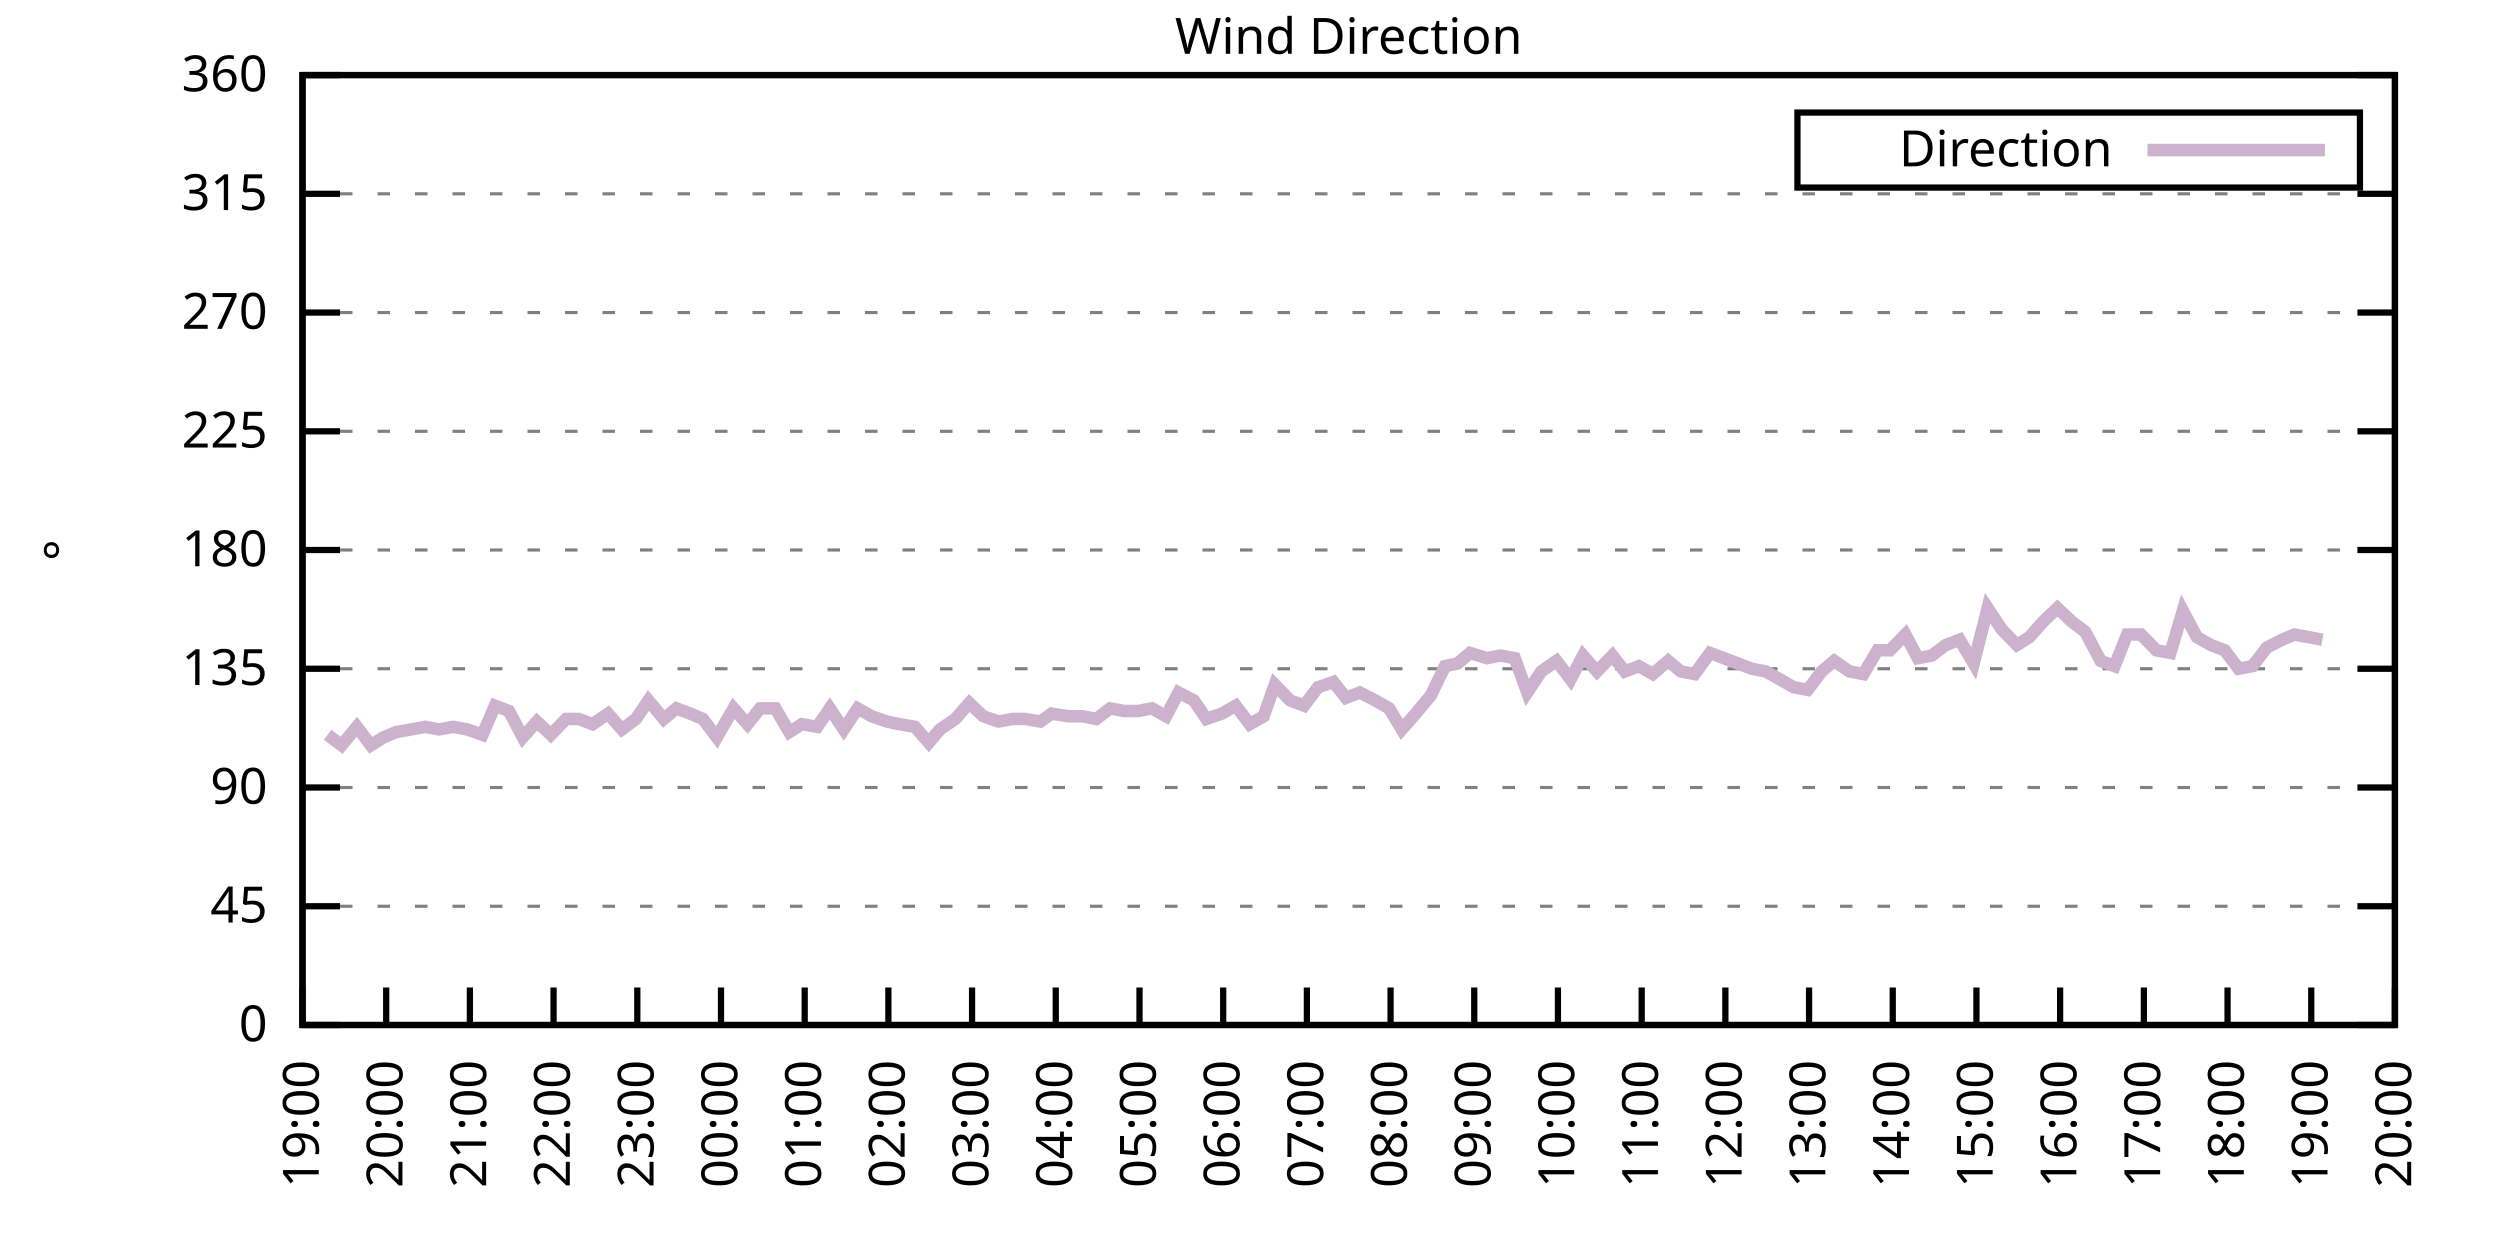
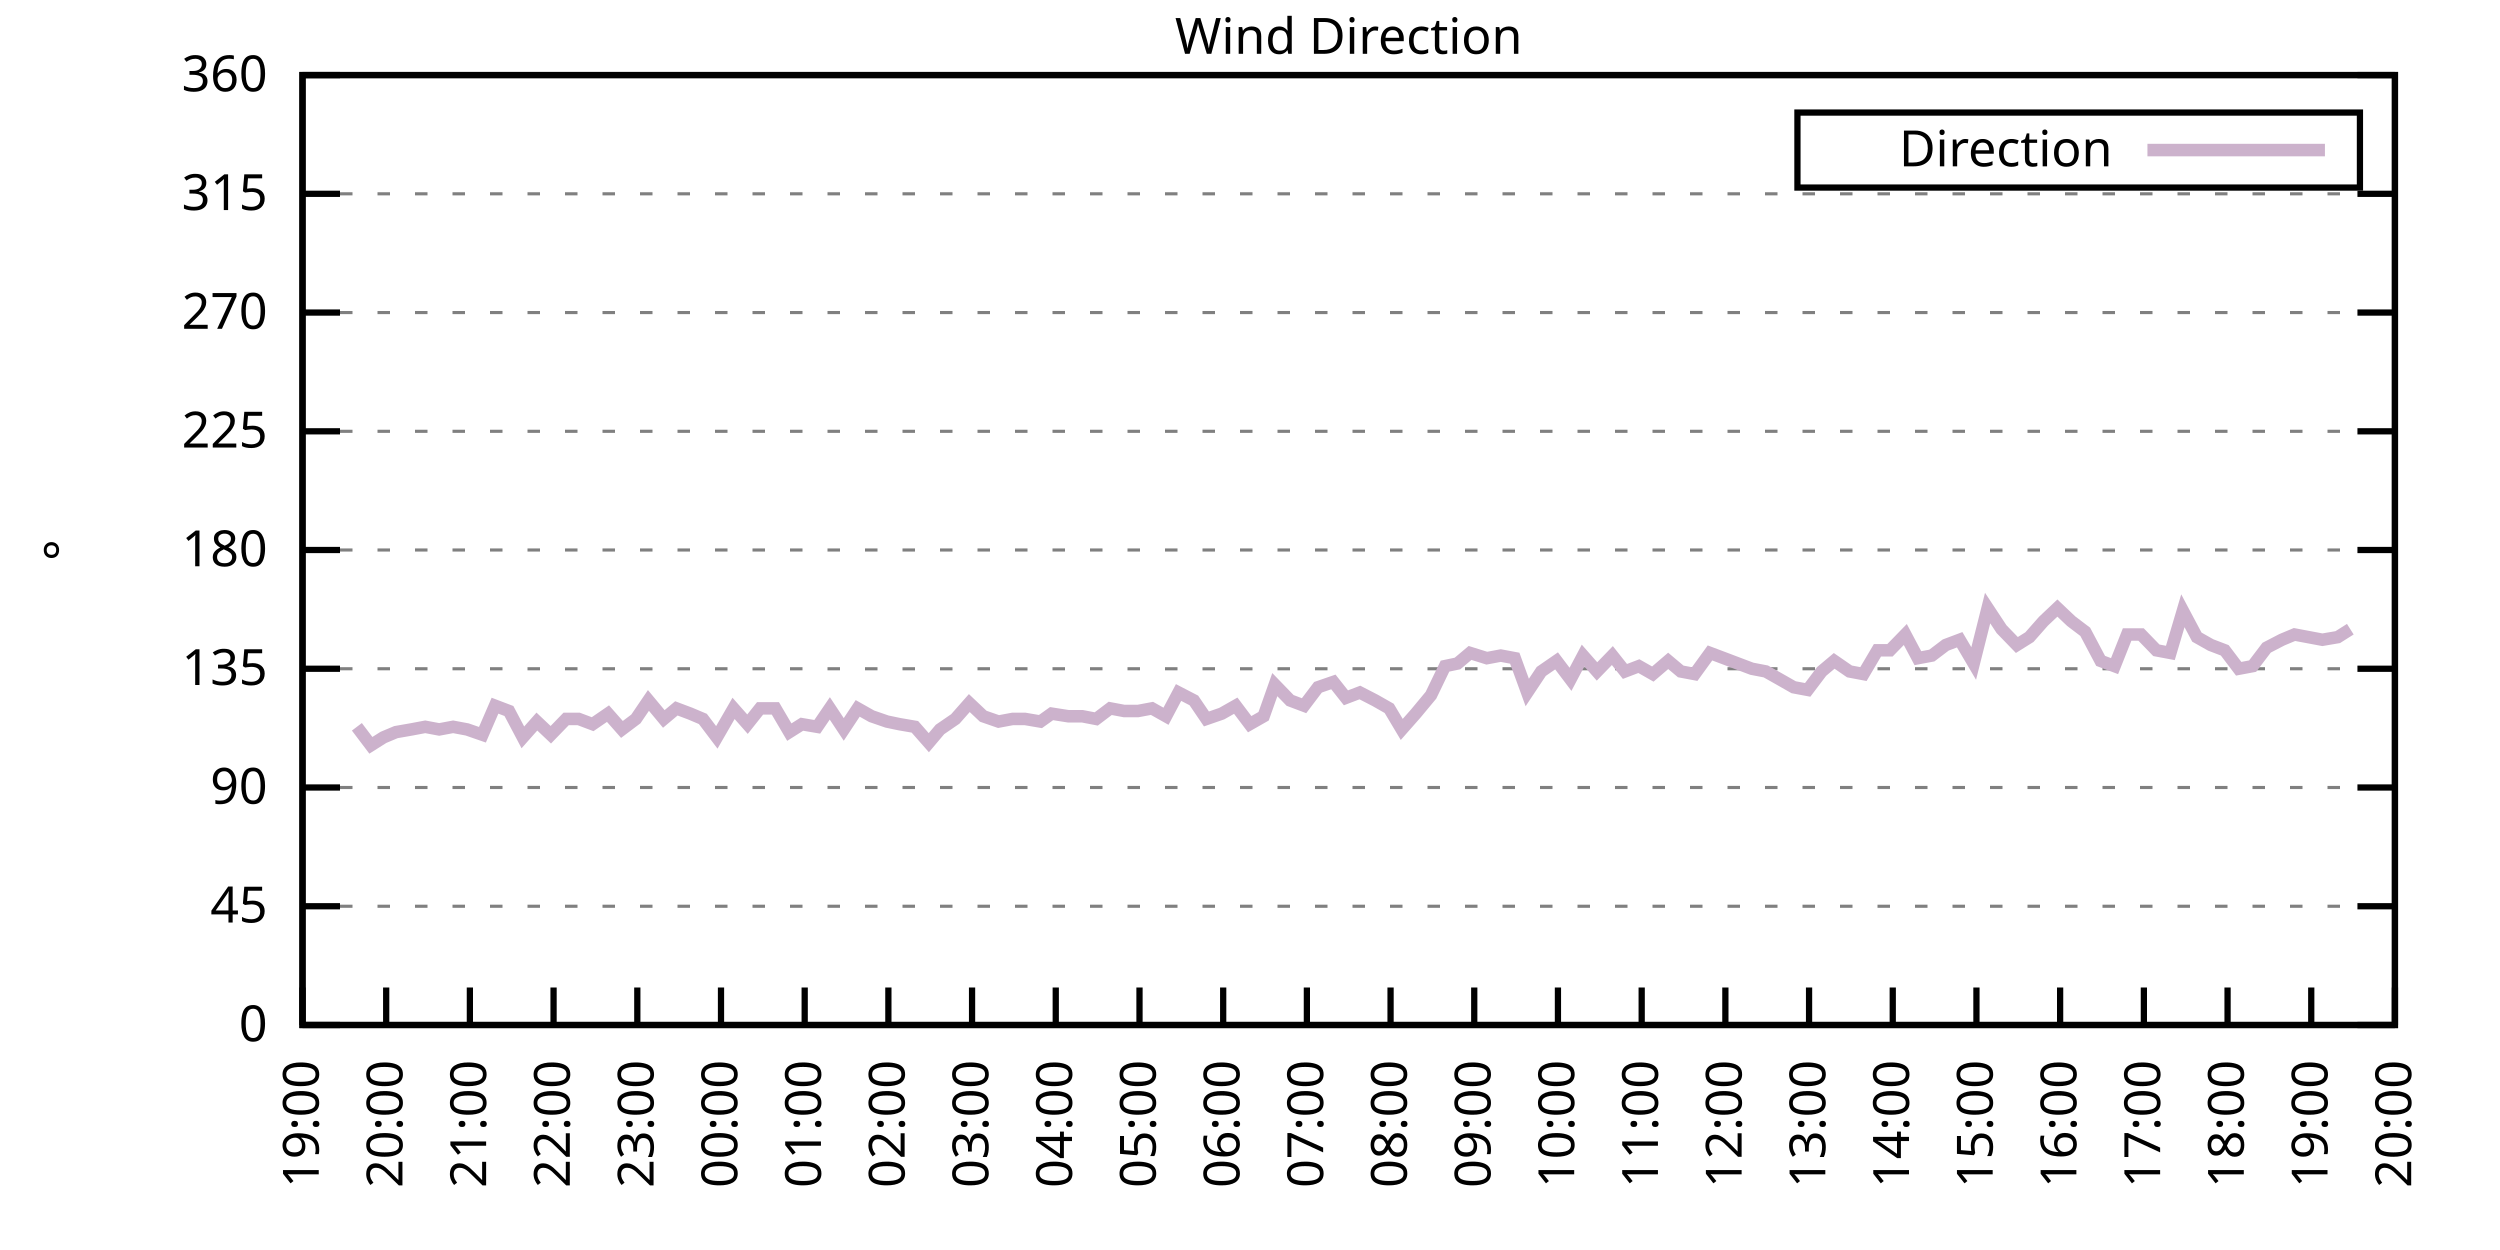
<svg xmlns="http://www.w3.org/2000/svg" xmlns:xlink="http://www.w3.org/1999/xlink" width="400" height="200" viewBox="0 0 400 200">
  <g id="gnuplot_canvas">
    <rect x="0" y="0" width="400" height="200" fill="none" />
    <defs>
      <circle id="gpDot" r="0.5" stroke-width="0.5" stroke="currentColor" />
      <path id="gpPt0" stroke-width="0.333" stroke="currentColor" d="M-1,0 h2 M0,-1 v2" />
      <path id="gpPt1" stroke-width="0.333" stroke="currentColor" d="M-1,-1 L1,1 M1,-1 L-1,1" />
      <path id="gpPt2" stroke-width="0.333" stroke="currentColor" d="M-1,0 L1,0 M0,-1 L0,1 M-1,-1 L1,1 M-1,1 L1,-1" />
      <rect id="gpPt3" stroke-width="0.333" stroke="currentColor" x="-1" y="-1" width="2" height="2" />
      <rect id="gpPt4" stroke-width="0.333" stroke="currentColor" fill="currentColor" x="-1" y="-1" width="2" height="2" />
      <circle id="gpPt5" stroke-width="0.333" stroke="currentColor" cx="0" cy="0" r="1" />
      <use xlink:href="#gpPt5" id="gpPt6" fill="currentColor" stroke="none" />
      <path id="gpPt7" stroke-width="0.333" stroke="currentColor" d="M0,-1.33 L-1.33,0.67 L1.33,0.67 z" />
      <use xlink:href="#gpPt7" id="gpPt8" fill="currentColor" stroke="none" />
      <use xlink:href="#gpPt7" id="gpPt9" stroke="currentColor" transform="rotate(180)" />
      <use xlink:href="#gpPt9" id="gpPt10" fill="currentColor" stroke="none" />
      <use xlink:href="#gpPt3" id="gpPt11" stroke="currentColor" transform="rotate(45)" />
      <use xlink:href="#gpPt11" id="gpPt12" fill="currentColor" stroke="none" />
      <path id="gpPt13" stroke-width="0.333" stroke="currentColor" d="M0,1.330 L1.265,0.411 L0.782,-1.067 L-0.782,-1.076 L-1.265,0.411 z" />
      <use xlink:href="#gpPt13" id="gpPt14" fill="currentColor" stroke="none" />
      <filter id="textbox" filterUnits="objectBoundingBox" x="0" y="0" height="1" width="1">
        <feFlood flood-color="white" flood-opacity="1" result="bgnd" />
        <feComposite in="SourceGraphic" in2="bgnd" operator="atop" />
      </filter>
      <filter id="greybox" filterUnits="objectBoundingBox" x="0" y="0" height="1" width="1">
        <feFlood flood-color="lightgrey" flood-opacity="1" result="grey" />
        <feComposite in="SourceGraphic" in2="grey" operator="atop" />
      </filter>
    </defs>
    <g fill="none" color="white" stroke="currentColor" stroke-width="1.00" stroke-linecap="butt" stroke-linejoin="miter">
</g>
    <g fill="none" color="black" stroke="currentColor" stroke-width="1.00" stroke-linecap="butt" stroke-linejoin="miter">
      <g stroke="none" shape-rendering="crispEdges">
        <polygon fill="rgb(255, 255, 255)" points="48.40,164.00 383.18,164.00 383.18,12.02 48.40,12.02 " />
      </g>
    </g>
    <g fill="none" color="black" stroke="currentColor" stroke-width="1.00" stroke-linecap="butt" stroke-linejoin="miter">
</g>
    <g fill="none" color="black" stroke="black" stroke-width="0.50" stroke-linecap="butt" stroke-linejoin="miter">
</g>
    <g fill="none" color="gray" stroke="currentColor" stroke-width="0.50" stroke-linecap="butt" stroke-linejoin="miter">
      <path stroke="gray" stroke-dasharray="2,4" class="gridline" d="M48.40,164.00 L383.19,164.00  " />
    </g>
    <g fill="none" color="gray" stroke="gray" stroke-width="1.00" stroke-linecap="butt" stroke-linejoin="miter">
</g>
    <g fill="none" color="black" stroke="currentColor" stroke-width="1.00" stroke-linecap="butt" stroke-linejoin="miter">
      <path stroke="black" d="M48.40,164.00 L54.40,164.00 M383.19,164.00 L377.19,164.00  " />
      <g transform="translate(42.80,166.60)" stroke="none" fill="black" font-family="Sans" font-size="8.00" text-anchor="end">
        <text>
          <tspan font-family="Sans"> 0</tspan>
        </text>
      </g>
    </g>
    <g fill="none" color="black" stroke="currentColor" stroke-width="1.00" stroke-linecap="butt" stroke-linejoin="miter">
</g>
    <g fill="none" color="black" stroke="black" stroke-width="0.50" stroke-linecap="butt" stroke-linejoin="miter">
</g>
    <g fill="none" color="gray" stroke="currentColor" stroke-width="0.50" stroke-linecap="butt" stroke-linejoin="miter">
      <path stroke="gray" stroke-dasharray="2,4" class="gridline" d="M48.40,145.00 L383.19,145.00  " />
    </g>
    <g fill="none" color="gray" stroke="gray" stroke-width="1.00" stroke-linecap="butt" stroke-linejoin="miter">
</g>
    <g fill="none" color="black" stroke="currentColor" stroke-width="1.00" stroke-linecap="butt" stroke-linejoin="miter">
      <path stroke="black" d="M48.40,145.00 L54.40,145.00 M383.19,145.00 L377.19,145.00  " />
      <g transform="translate(42.80,147.60)" stroke="none" fill="black" font-family="Sans" font-size="8.00" text-anchor="end">
        <text>
          <tspan font-family="Sans"> 45</tspan>
        </text>
      </g>
    </g>
    <g fill="none" color="black" stroke="currentColor" stroke-width="1.00" stroke-linecap="butt" stroke-linejoin="miter">
</g>
    <g fill="none" color="black" stroke="black" stroke-width="0.50" stroke-linecap="butt" stroke-linejoin="miter">
</g>
    <g fill="none" color="gray" stroke="currentColor" stroke-width="0.50" stroke-linecap="butt" stroke-linejoin="miter">
      <path stroke="gray" stroke-dasharray="2,4" class="gridline" d="M48.40,126.00 L383.19,126.00  " />
    </g>
    <g fill="none" color="gray" stroke="gray" stroke-width="1.00" stroke-linecap="butt" stroke-linejoin="miter">
</g>
    <g fill="none" color="black" stroke="currentColor" stroke-width="1.00" stroke-linecap="butt" stroke-linejoin="miter">
      <path stroke="black" d="M48.40,126.00 L54.40,126.00 M383.19,126.00 L377.19,126.00  " />
      <g transform="translate(42.80,128.60)" stroke="none" fill="black" font-family="Sans" font-size="8.00" text-anchor="end">
        <text>
          <tspan font-family="Sans"> 90</tspan>
        </text>
      </g>
    </g>
    <g fill="none" color="black" stroke="currentColor" stroke-width="1.00" stroke-linecap="butt" stroke-linejoin="miter">
</g>
    <g fill="none" color="black" stroke="black" stroke-width="0.50" stroke-linecap="butt" stroke-linejoin="miter">
</g>
    <g fill="none" color="gray" stroke="currentColor" stroke-width="0.50" stroke-linecap="butt" stroke-linejoin="miter">
      <path stroke="gray" stroke-dasharray="2,4" class="gridline" d="M48.40,107.00 L383.19,107.00  " />
    </g>
    <g fill="none" color="gray" stroke="gray" stroke-width="1.00" stroke-linecap="butt" stroke-linejoin="miter">
</g>
    <g fill="none" color="black" stroke="currentColor" stroke-width="1.00" stroke-linecap="butt" stroke-linejoin="miter">
      <path stroke="black" d="M48.40,107.00 L54.40,107.00 M383.19,107.00 L377.19,107.00  " />
      <g transform="translate(42.80,109.60)" stroke="none" fill="black" font-family="Sans" font-size="8.00" text-anchor="end">
        <text>
          <tspan font-family="Sans"> 135</tspan>
        </text>
      </g>
    </g>
    <g fill="none" color="black" stroke="currentColor" stroke-width="1.00" stroke-linecap="butt" stroke-linejoin="miter">
</g>
    <g fill="none" color="black" stroke="black" stroke-width="0.50" stroke-linecap="butt" stroke-linejoin="miter">
</g>
    <g fill="none" color="gray" stroke="currentColor" stroke-width="0.50" stroke-linecap="butt" stroke-linejoin="miter">
      <path stroke="gray" stroke-dasharray="2,4" class="gridline" d="M48.40,88.00 L383.19,88.00  " />
    </g>
    <g fill="none" color="gray" stroke="gray" stroke-width="1.00" stroke-linecap="butt" stroke-linejoin="miter">
</g>
    <g fill="none" color="black" stroke="currentColor" stroke-width="1.00" stroke-linecap="butt" stroke-linejoin="miter">
      <path stroke="black" d="M48.40,88.00 L54.40,88.00 M383.19,88.00 L377.19,88.00  " />
      <g transform="translate(42.80,90.60)" stroke="none" fill="black" font-family="Sans" font-size="8.00" text-anchor="end">
        <text>
          <tspan font-family="Sans"> 180</tspan>
        </text>
      </g>
    </g>
    <g fill="none" color="black" stroke="currentColor" stroke-width="1.00" stroke-linecap="butt" stroke-linejoin="miter">
</g>
    <g fill="none" color="black" stroke="black" stroke-width="0.50" stroke-linecap="butt" stroke-linejoin="miter">
</g>
    <g fill="none" color="gray" stroke="currentColor" stroke-width="0.50" stroke-linecap="butt" stroke-linejoin="miter">
      <path stroke="gray" stroke-dasharray="2,4" class="gridline" d="M48.40,69.01 L383.19,69.01  " />
    </g>
    <g fill="none" color="gray" stroke="gray" stroke-width="1.00" stroke-linecap="butt" stroke-linejoin="miter">
</g>
    <g fill="none" color="black" stroke="currentColor" stroke-width="1.00" stroke-linecap="butt" stroke-linejoin="miter">
      <path stroke="black" d="M48.40,69.01 L54.40,69.01 M383.19,69.01 L377.19,69.01  " />
      <g transform="translate(42.80,71.61)" stroke="none" fill="black" font-family="Sans" font-size="8.00" text-anchor="end">
        <text>
          <tspan font-family="Sans"> 225</tspan>
        </text>
      </g>
    </g>
    <g fill="none" color="black" stroke="currentColor" stroke-width="1.00" stroke-linecap="butt" stroke-linejoin="miter">
</g>
    <g fill="none" color="black" stroke="black" stroke-width="0.50" stroke-linecap="butt" stroke-linejoin="miter">
</g>
    <g fill="none" color="gray" stroke="currentColor" stroke-width="0.50" stroke-linecap="butt" stroke-linejoin="miter">
      <path stroke="gray" stroke-dasharray="2,4" class="gridline" d="M48.40,50.01 L383.19,50.01  " />
    </g>
    <g fill="none" color="gray" stroke="gray" stroke-width="1.00" stroke-linecap="butt" stroke-linejoin="miter">
</g>
    <g fill="none" color="black" stroke="currentColor" stroke-width="1.00" stroke-linecap="butt" stroke-linejoin="miter">
      <path stroke="black" d="M48.40,50.01 L54.40,50.01 M383.19,50.01 L377.19,50.01  " />
      <g transform="translate(42.80,52.61)" stroke="none" fill="black" font-family="Sans" font-size="8.00" text-anchor="end">
        <text>
          <tspan font-family="Sans"> 270</tspan>
        </text>
      </g>
    </g>
    <g fill="none" color="black" stroke="currentColor" stroke-width="1.00" stroke-linecap="butt" stroke-linejoin="miter">
</g>
    <g fill="none" color="black" stroke="black" stroke-width="0.50" stroke-linecap="butt" stroke-linejoin="miter">
</g>
    <g fill="none" color="gray" stroke="currentColor" stroke-width="0.50" stroke-linecap="butt" stroke-linejoin="miter">
      <path stroke="gray" stroke-dasharray="2,4" class="gridline" d="M48.40,31.01 L383.19,31.01  " />
    </g>
    <g fill="none" color="gray" stroke="gray" stroke-width="1.00" stroke-linecap="butt" stroke-linejoin="miter">
</g>
    <g fill="none" color="black" stroke="currentColor" stroke-width="1.00" stroke-linecap="butt" stroke-linejoin="miter">
      <path stroke="black" d="M48.40,31.01 L54.40,31.01 M383.19,31.01 L377.19,31.01  " />
      <g transform="translate(42.80,33.61)" stroke="none" fill="black" font-family="Sans" font-size="8.00" text-anchor="end">
        <text>
          <tspan font-family="Sans"> 315</tspan>
        </text>
      </g>
    </g>
    <g fill="none" color="black" stroke="currentColor" stroke-width="1.00" stroke-linecap="butt" stroke-linejoin="miter">
</g>
    <g fill="none" color="black" stroke="black" stroke-width="0.50" stroke-linecap="butt" stroke-linejoin="miter">
</g>
    <g fill="none" color="gray" stroke="currentColor" stroke-width="0.50" stroke-linecap="butt" stroke-linejoin="miter">
      <path stroke="gray" stroke-dasharray="2,4" class="gridline" d="M48.40,12.01 L383.19,12.01  " />
    </g>
    <g fill="none" color="gray" stroke="gray" stroke-width="1.00" stroke-linecap="butt" stroke-linejoin="miter">
</g>
    <g fill="none" color="black" stroke="currentColor" stroke-width="1.00" stroke-linecap="butt" stroke-linejoin="miter">
      <path stroke="black" d="M48.40,12.01 L54.40,12.01 M383.19,12.01 L377.19,12.01  " />
      <g transform="translate(42.80,14.61)" stroke="none" fill="black" font-family="Sans" font-size="8.00" text-anchor="end">
        <text>
          <tspan font-family="Sans"> 360</tspan>
        </text>
      </g>
    </g>
    <g fill="none" color="black" stroke="currentColor" stroke-width="1.00" stroke-linecap="butt" stroke-linejoin="miter">
      <path stroke="black" d="M48.40,164.00 L48.40,158.00  " />
      <g transform="translate(51.00,169.60) rotate(270.00)" stroke="none" fill="black" font-family="Sans" font-size="8.00" text-anchor="end">
        <text>
          <tspan font-family="Sans">19:00</tspan>
        </text>
      </g>
    </g>
    <g fill="none" color="black" stroke="currentColor" stroke-width="1.00" stroke-linecap="butt" stroke-linejoin="miter">
      <path stroke="black" d="M61.79,164.00 L61.79,158.00  " />
      <g transform="translate(64.39,169.60) rotate(270.00)" stroke="none" fill="black" font-family="Sans" font-size="8.00" text-anchor="end">
        <text>
          <tspan font-family="Sans">20:00</tspan>
        </text>
      </g>
    </g>
    <g fill="none" color="black" stroke="currentColor" stroke-width="1.00" stroke-linecap="butt" stroke-linejoin="miter">
      <path stroke="black" d="M75.18,164.00 L75.18,158.00  " />
      <g transform="translate(77.78,169.60) rotate(270.00)" stroke="none" fill="black" font-family="Sans" font-size="8.00" text-anchor="end">
        <text>
          <tspan font-family="Sans">21:00</tspan>
        </text>
      </g>
    </g>
    <g fill="none" color="black" stroke="currentColor" stroke-width="1.00" stroke-linecap="butt" stroke-linejoin="miter">
      <path stroke="black" d="M88.57,164.00 L88.57,158.00  " />
      <g transform="translate(91.17,169.60) rotate(270.00)" stroke="none" fill="black" font-family="Sans" font-size="8.00" text-anchor="end">
        <text>
          <tspan font-family="Sans">22:00</tspan>
        </text>
      </g>
    </g>
    <g fill="none" color="black" stroke="currentColor" stroke-width="1.00" stroke-linecap="butt" stroke-linejoin="miter">
      <path stroke="black" d="M101.97,164.00 L101.97,158.00  " />
      <g transform="translate(104.57,169.60) rotate(270.00)" stroke="none" fill="black" font-family="Sans" font-size="8.00" text-anchor="end">
        <text>
          <tspan font-family="Sans">23:00</tspan>
        </text>
      </g>
    </g>
    <g fill="none" color="black" stroke="currentColor" stroke-width="1.00" stroke-linecap="butt" stroke-linejoin="miter">
      <path stroke="black" d="M115.36,164.00 L115.36,158.00  " />
      <g transform="translate(117.96,169.60) rotate(270.00)" stroke="none" fill="black" font-family="Sans" font-size="8.00" text-anchor="end">
        <text>
          <tspan font-family="Sans">00:00</tspan>
        </text>
      </g>
    </g>
    <g fill="none" color="black" stroke="currentColor" stroke-width="1.00" stroke-linecap="butt" stroke-linejoin="miter">
      <path stroke="black" d="M128.75,164.00 L128.75,158.00  " />
      <g transform="translate(131.35,169.60) rotate(270.00)" stroke="none" fill="black" font-family="Sans" font-size="8.00" text-anchor="end">
        <text>
          <tspan font-family="Sans">01:00</tspan>
        </text>
      </g>
    </g>
    <g fill="none" color="black" stroke="currentColor" stroke-width="1.00" stroke-linecap="butt" stroke-linejoin="miter">
      <path stroke="black" d="M142.14,164.00 L142.14,158.00  " />
      <g transform="translate(144.74,169.60) rotate(270.00)" stroke="none" fill="black" font-family="Sans" font-size="8.00" text-anchor="end">
        <text>
          <tspan font-family="Sans">02:00</tspan>
        </text>
      </g>
    </g>
    <g fill="none" color="black" stroke="currentColor" stroke-width="1.00" stroke-linecap="butt" stroke-linejoin="miter">
      <path stroke="black" d="M155.53,164.00 L155.53,158.00  " />
      <g transform="translate(158.13,169.60) rotate(270.00)" stroke="none" fill="black" font-family="Sans" font-size="8.00" text-anchor="end">
        <text>
          <tspan font-family="Sans">03:00</tspan>
        </text>
      </g>
    </g>
    <g fill="none" color="black" stroke="currentColor" stroke-width="1.00" stroke-linecap="butt" stroke-linejoin="miter">
      <path stroke="black" d="M168.92,164.00 L168.92,158.00  " />
      <g transform="translate(171.52,169.60) rotate(270.00)" stroke="none" fill="black" font-family="Sans" font-size="8.00" text-anchor="end">
        <text>
          <tspan font-family="Sans">04:00</tspan>
        </text>
      </g>
    </g>
    <g fill="none" color="black" stroke="currentColor" stroke-width="1.00" stroke-linecap="butt" stroke-linejoin="miter">
      <path stroke="black" d="M182.32,164.00 L182.32,158.00  " />
      <g transform="translate(184.92,169.60) rotate(270.00)" stroke="none" fill="black" font-family="Sans" font-size="8.00" text-anchor="end">
        <text>
          <tspan font-family="Sans">05:00</tspan>
        </text>
      </g>
    </g>
    <g fill="none" color="black" stroke="currentColor" stroke-width="1.00" stroke-linecap="butt" stroke-linejoin="miter">
      <path stroke="black" d="M195.71,164.00 L195.71,158.00  " />
      <g transform="translate(198.31,169.60) rotate(270.00)" stroke="none" fill="black" font-family="Sans" font-size="8.00" text-anchor="end">
        <text>
          <tspan font-family="Sans">06:00</tspan>
        </text>
      </g>
    </g>
    <g fill="none" color="black" stroke="currentColor" stroke-width="1.00" stroke-linecap="butt" stroke-linejoin="miter">
      <path stroke="black" d="M209.10,164.00 L209.10,158.00  " />
      <g transform="translate(211.70,169.60) rotate(270.00)" stroke="none" fill="black" font-family="Sans" font-size="8.00" text-anchor="end">
        <text>
          <tspan font-family="Sans">07:00</tspan>
        </text>
      </g>
    </g>
    <g fill="none" color="black" stroke="currentColor" stroke-width="1.00" stroke-linecap="butt" stroke-linejoin="miter">
      <path stroke="black" d="M222.49,164.00 L222.49,158.00  " />
      <g transform="translate(225.09,169.60) rotate(270.00)" stroke="none" fill="black" font-family="Sans" font-size="8.00" text-anchor="end">
        <text>
          <tspan font-family="Sans">08:00</tspan>
        </text>
      </g>
    </g>
    <g fill="none" color="black" stroke="currentColor" stroke-width="1.00" stroke-linecap="butt" stroke-linejoin="miter">
      <path stroke="black" d="M235.88,164.00 L235.88,158.00  " />
      <g transform="translate(238.48,169.60) rotate(270.00)" stroke="none" fill="black" font-family="Sans" font-size="8.00" text-anchor="end">
        <text>
          <tspan font-family="Sans">09:00</tspan>
        </text>
      </g>
    </g>
    <g fill="none" color="black" stroke="currentColor" stroke-width="1.00" stroke-linecap="butt" stroke-linejoin="miter">
      <path stroke="black" d="M249.27,164.00 L249.27,158.00  " />
      <g transform="translate(251.87,169.60) rotate(270.00)" stroke="none" fill="black" font-family="Sans" font-size="8.00" text-anchor="end">
        <text>
          <tspan font-family="Sans">10:00</tspan>
        </text>
      </g>
    </g>
    <g fill="none" color="black" stroke="currentColor" stroke-width="1.00" stroke-linecap="butt" stroke-linejoin="miter">
      <path stroke="black" d="M262.67,164.00 L262.67,158.00  " />
      <g transform="translate(265.27,169.60) rotate(270.00)" stroke="none" fill="black" font-family="Sans" font-size="8.00" text-anchor="end">
        <text>
          <tspan font-family="Sans">11:00</tspan>
        </text>
      </g>
    </g>
    <g fill="none" color="black" stroke="currentColor" stroke-width="1.00" stroke-linecap="butt" stroke-linejoin="miter">
      <path stroke="black" d="M276.06,164.00 L276.06,158.00  " />
      <g transform="translate(278.66,169.60) rotate(270.00)" stroke="none" fill="black" font-family="Sans" font-size="8.00" text-anchor="end">
        <text>
          <tspan font-family="Sans">12:00</tspan>
        </text>
      </g>
    </g>
    <g fill="none" color="black" stroke="currentColor" stroke-width="1.00" stroke-linecap="butt" stroke-linejoin="miter">
      <path stroke="black" d="M289.45,164.00 L289.45,158.00  " />
      <g transform="translate(292.05,169.60) rotate(270.00)" stroke="none" fill="black" font-family="Sans" font-size="8.00" text-anchor="end">
        <text>
          <tspan font-family="Sans">13:00</tspan>
        </text>
      </g>
    </g>
    <g fill="none" color="black" stroke="currentColor" stroke-width="1.00" stroke-linecap="butt" stroke-linejoin="miter">
      <path stroke="black" d="M302.84,164.00 L302.84,158.00  " />
      <g transform="translate(305.44,169.60) rotate(270.00)" stroke="none" fill="black" font-family="Sans" font-size="8.00" text-anchor="end">
        <text>
          <tspan font-family="Sans">14:00</tspan>
        </text>
      </g>
    </g>
    <g fill="none" color="black" stroke="currentColor" stroke-width="1.00" stroke-linecap="butt" stroke-linejoin="miter">
      <path stroke="black" d="M316.23,164.00 L316.23,158.00  " />
      <g transform="translate(318.83,169.60) rotate(270.00)" stroke="none" fill="black" font-family="Sans" font-size="8.00" text-anchor="end">
        <text>
          <tspan font-family="Sans">15:00</tspan>
        </text>
      </g>
    </g>
    <g fill="none" color="black" stroke="currentColor" stroke-width="1.00" stroke-linecap="butt" stroke-linejoin="miter">
      <path stroke="black" d="M329.62,164.00 L329.62,158.00  " />
      <g transform="translate(332.22,169.60) rotate(270.00)" stroke="none" fill="black" font-family="Sans" font-size="8.00" text-anchor="end">
        <text>
          <tspan font-family="Sans">16:00</tspan>
        </text>
      </g>
    </g>
    <g fill="none" color="black" stroke="currentColor" stroke-width="1.00" stroke-linecap="butt" stroke-linejoin="miter">
      <path stroke="black" d="M343.02,164.00 L343.02,158.00  " />
      <g transform="translate(345.62,169.60) rotate(270.00)" stroke="none" fill="black" font-family="Sans" font-size="8.00" text-anchor="end">
        <text>
          <tspan font-family="Sans">17:00</tspan>
        </text>
      </g>
    </g>
    <g fill="none" color="black" stroke="currentColor" stroke-width="1.00" stroke-linecap="butt" stroke-linejoin="miter">
      <path stroke="black" d="M356.41,164.00 L356.41,158.00  " />
      <g transform="translate(359.01,169.60) rotate(270.00)" stroke="none" fill="black" font-family="Sans" font-size="8.00" text-anchor="end">
        <text>
          <tspan font-family="Sans">18:00</tspan>
        </text>
      </g>
    </g>
    <g fill="none" color="black" stroke="currentColor" stroke-width="1.00" stroke-linecap="butt" stroke-linejoin="miter">
      <path stroke="black" d="M369.80,164.00 L369.80,158.00  " />
      <g transform="translate(372.40,169.60) rotate(270.00)" stroke="none" fill="black" font-family="Sans" font-size="8.00" text-anchor="end">
        <text>
          <tspan font-family="Sans">19:00</tspan>
        </text>
      </g>
    </g>
    <g fill="none" color="black" stroke="currentColor" stroke-width="1.00" stroke-linecap="butt" stroke-linejoin="miter">
      <path stroke="black" d="M383.19,164.00 L383.19,158.00  " />
      <g transform="translate(385.79,169.60) rotate(270.00)" stroke="none" fill="black" font-family="Sans" font-size="8.00" text-anchor="end">
        <text>
          <tspan font-family="Sans">20:00</tspan>
        </text>
      </g>
    </g>
    <g fill="none" color="black" stroke="currentColor" stroke-width="1.00" stroke-linecap="butt" stroke-linejoin="miter">
</g>
    <g fill="none" color="black" stroke="currentColor" stroke-width="1.00" stroke-linecap="butt" stroke-linejoin="miter">
      <path stroke="black" d="M48.40,12.01 L48.40,164.00 L383.19,164.00 L383.19,12.01 L48.40,12.01 Z  " />
    </g>
    <g fill="none" color="black" stroke="currentColor" stroke-width="1.00" stroke-linecap="butt" stroke-linejoin="miter">
</g>
    <g fill="none" color="black" stroke="currentColor" stroke-width="1.00" stroke-linecap="butt" stroke-linejoin="miter">
      <path stroke="black" d="M287.59,30.01 L287.59,18.01 L377.59,18.01 L377.59,30.01 L287.59,30.01 Z  " />
    </g>
    <g id="Wind_direction_plot_1">
      <g fill="none" color="white" stroke="black" stroke-width="2.00" stroke-linecap="butt" stroke-linejoin="miter">
</g>
      <g fill="none" color="black" stroke="currentColor" stroke-width="2.00" stroke-linecap="butt" stroke-linejoin="miter">
        <g transform="translate(337.99,26.61)" stroke="none" fill="black" font-family="Sans" font-size="8.00" text-anchor="end">
          <text>
            <tspan font-family="Sans">Direction</tspan>
          </text>
        </g>
      </g>
      <g fill="none" color="black" stroke="currentColor" stroke-width="2.00" stroke-linecap="butt" stroke-linejoin="miter">
-         <path stroke="rgb(204, 178, 204)" d="M343.59,24.01 L371.99,24.01 M52.42,117.56 L54.65,119.25 L57.10,116.29 L59.34,119.25 L61.35,117.98 L63.35,117.14   L65.81,116.71 L68.04,116.29 L70.27,116.71 L72.50,116.29 L74.74,116.71 L77.19,117.56 L79.20,112.91 L81.43,113.76   L83.66,117.98 L85.90,115.45 L88.13,117.56 L90.58,115.03 L92.59,115.03 L94.82,115.87 L97.28,114.18 L99.51,116.71   L101.74,115.03 L103.75,112.07 L106.21,115.03 L108.22,113.34 L110.45,114.18 L112.46,115.03 L114.69,117.98 L117.37,113.34   L119.60,115.87 L121.61,113.34 L124.06,113.34 L126.29,117.14 L128.30,115.87 L130.76,116.29 L132.77,113.34 L135.00,116.71   L137.23,113.34 L139.46,114.60 L141.92,115.45 L143.93,115.87 L146.38,116.29 L148.61,118.83 L150.40,116.71 L152.85,115.03   L155.09,112.49 L157.32,114.60 L159.77,115.45 L162.01,115.03 L164.01,115.03 L166.47,115.45 L168.25,114.18 L170.93,114.60   L173.17,114.60 L175.40,115.03 L177.63,113.34 L179.86,113.76 L182.09,113.76 L184.32,113.34 L186.56,114.60 L188.57,110.80   L191.02,112.07 L193.03,115.03 L195.48,114.18 L197.72,112.91 L199.95,115.87 L202.18,114.60 L203.97,109.54 L206.42,112.07   L208.65,112.91 L210.88,109.96 L213.34,109.11 L215.35,111.65 L217.58,110.80 L220.04,112.07 L222.27,113.34 L224.28,116.71   L226.51,114.18 L228.96,111.23 L231.20,106.58 L233.20,106.16 L235.21,104.47 L237.89,105.31 L240.12,104.89 L242.36,105.31   L244.36,110.80 L246.60,107.43 L249.05,105.74 L251.28,108.69 L253.29,104.89 L255.52,107.43 L257.98,104.89 L259.99,107.43   L262.22,106.58 L264.45,107.85 L266.91,105.74 L268.92,107.43 L271.15,107.85 L273.60,104.47 L275.83,105.31 L278.07,106.16   L280.30,107.00 L282.53,107.43 L284.76,108.69 L286.99,109.96 L289.23,110.38 L291.46,107.43 L293.47,105.74 L295.92,107.43   L298.15,107.85 L300.39,104.05 L302.39,104.05 L304.85,101.52 L306.86,105.31 L309.09,104.89 L311.32,103.20 L313.55,102.36   L315.79,106.16 L318.02,97.29 L320.25,100.67 L322.70,103.20 L324.71,101.94 L326.95,99.40 L329.18,97.29 L331.41,99.40   L333.64,101.09 L336.10,105.74 L338.33,106.58 L340.34,101.52 L342.57,101.52 L345.02,104.05 L347.26,104.47 L349.26,97.72   L351.50,101.94 L353.73,103.20 L355.96,104.05 L358.19,107.00 L360.42,106.58 L362.66,103.63 L365.11,102.36 L367.12,101.52   L369.35,101.94 L371.58,102.36  " />
+         <path stroke="rgb(204, 178, 204)" d="M343.59,24.01 L371.99,24.01 M57.10,116.29 L59.34,119.25 L61.35,117.98 L63.35,117.14 L65.81,116.71 L68.04,116.29   L70.27,116.71 L72.50,116.29 L74.74,116.71 L77.19,117.56 L79.20,112.91 L81.43,113.76 L83.66,117.98 L85.90,115.45   L88.13,117.56 L90.58,115.03 L92.59,115.03 L94.82,115.87 L97.28,114.18 L99.51,116.71 L101.74,115.03 L103.75,112.07   L106.21,115.03 L108.22,113.34 L110.45,114.18 L112.46,115.03 L114.69,117.98 L117.37,113.34 L119.60,115.87 L121.61,113.34   L124.06,113.34 L126.29,117.14 L128.30,115.87 L130.76,116.29 L132.77,113.34 L135.00,116.71 L137.23,113.34 L139.46,114.60   L141.92,115.45 L143.93,115.87 L146.38,116.29 L148.61,118.83 L150.40,116.71 L152.85,115.03 L155.09,112.49 L157.32,114.60   L159.77,115.45 L162.01,115.03 L164.01,115.03 L166.47,115.45 L168.25,114.18 L170.93,114.60 L173.17,114.60 L175.40,115.03   L177.63,113.34 L179.86,113.76 L182.09,113.76 L184.32,113.34 L186.56,114.60 L188.57,110.80 L191.02,112.07 L193.03,115.03   L195.48,114.18 L197.72,112.91 L199.95,115.87 L202.18,114.60 L203.97,109.54 L206.42,112.07 L208.65,112.91 L210.88,109.96   L213.34,109.11 L215.35,111.65 L217.58,110.80 L220.04,112.07 L222.27,113.34 L224.28,116.71 L226.51,114.18 L228.96,111.23   L231.20,106.58 L233.20,106.16 L235.21,104.47 L237.89,105.31 L240.12,104.89 L242.36,105.31 L244.36,110.80 L246.60,107.43   L249.05,105.74 L251.28,108.69 L253.29,104.89 L255.52,107.43 L257.98,104.89 L259.99,107.43 L262.22,106.58 L264.45,107.85   L266.91,105.74 L268.92,107.43 L271.15,107.85 L273.60,104.47 L275.83,105.31 L278.07,106.16 L280.30,107.00 L282.53,107.43   L284.76,108.69 L286.99,109.96 L289.23,110.38 L291.46,107.43 L293.47,105.74 L295.92,107.43 L298.15,107.85 L300.39,104.05   L302.39,104.05 L304.85,101.52 L306.86,105.31 L309.09,104.89 L311.32,103.20 L313.55,102.36 L315.79,106.16 L318.02,97.29   L320.25,100.67 L322.70,103.20 L324.71,101.94 L326.95,99.40 L329.18,97.29 L331.41,99.40 L333.64,101.09 L336.10,105.74   L338.33,106.58 L340.34,101.52 L342.57,101.52 L345.02,104.05 L347.26,104.47 L349.26,97.72 L351.50,101.94 L353.73,103.20   L355.96,104.05 L358.19,107.00 L360.42,106.58 L362.66,103.63 L365.11,102.36 L367.12,101.52 L369.35,101.94 L371.58,102.36   L374.04,101.94 L376.05,100.67  " />
      </g>
    </g>
    <g fill="none" color="black" stroke="currentColor" stroke-width="2.00" stroke-linecap="butt" stroke-linejoin="miter">
</g>
    <g fill="none" color="black" stroke="black" stroke-width="1.00" stroke-linecap="butt" stroke-linejoin="miter">
</g>
    <g fill="none" color="black" stroke="currentColor" stroke-width="1.00" stroke-linecap="butt" stroke-linejoin="miter">
      <path stroke="black" d="M48.40,12.01 L48.40,164.00 L383.19,164.00 L383.19,12.01 L48.40,12.01 Z  " />
      <g transform="translate(12.80,88.01) rotate(270.00)" stroke="none" fill="black" font-family="Sans" font-size="8.00" text-anchor="middle">
        <text>
          <tspan font-family="Sans">°</tspan>
        </text>
      </g>
    </g>
    <g fill="none" color="black" stroke="currentColor" stroke-width="1.00" stroke-linecap="butt" stroke-linejoin="miter">
</g>
    <g fill="none" color="black" stroke="currentColor" stroke-width="1.00" stroke-linecap="butt" stroke-linejoin="miter">
      <g transform="translate(215.79,8.61)" stroke="none" fill="black" font-family="Sans" font-size="8.00" text-anchor="middle">
        <text>
          <tspan font-family="Sans">Wind Direction</tspan>
        </text>
      </g>
    </g>
    <g fill="none" color="black" stroke="currentColor" stroke-width="1.00" stroke-linecap="butt" stroke-linejoin="miter">
</g>
  </g>
</svg>
